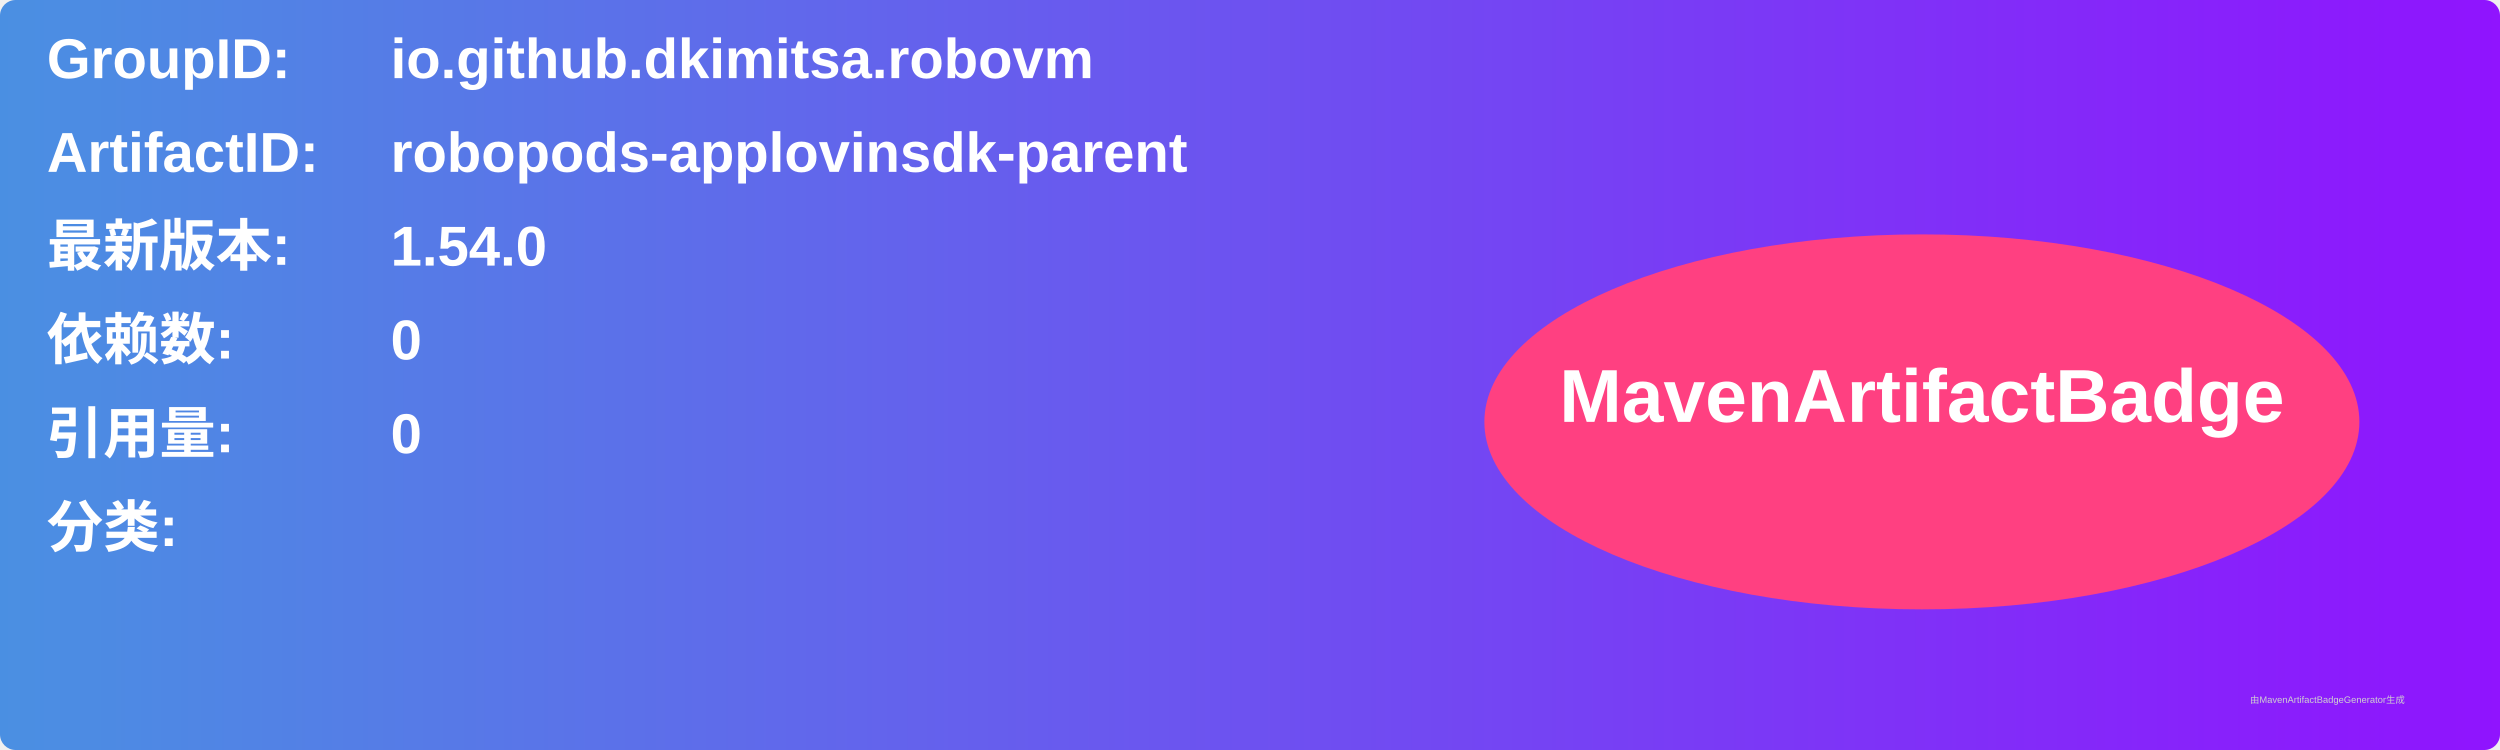
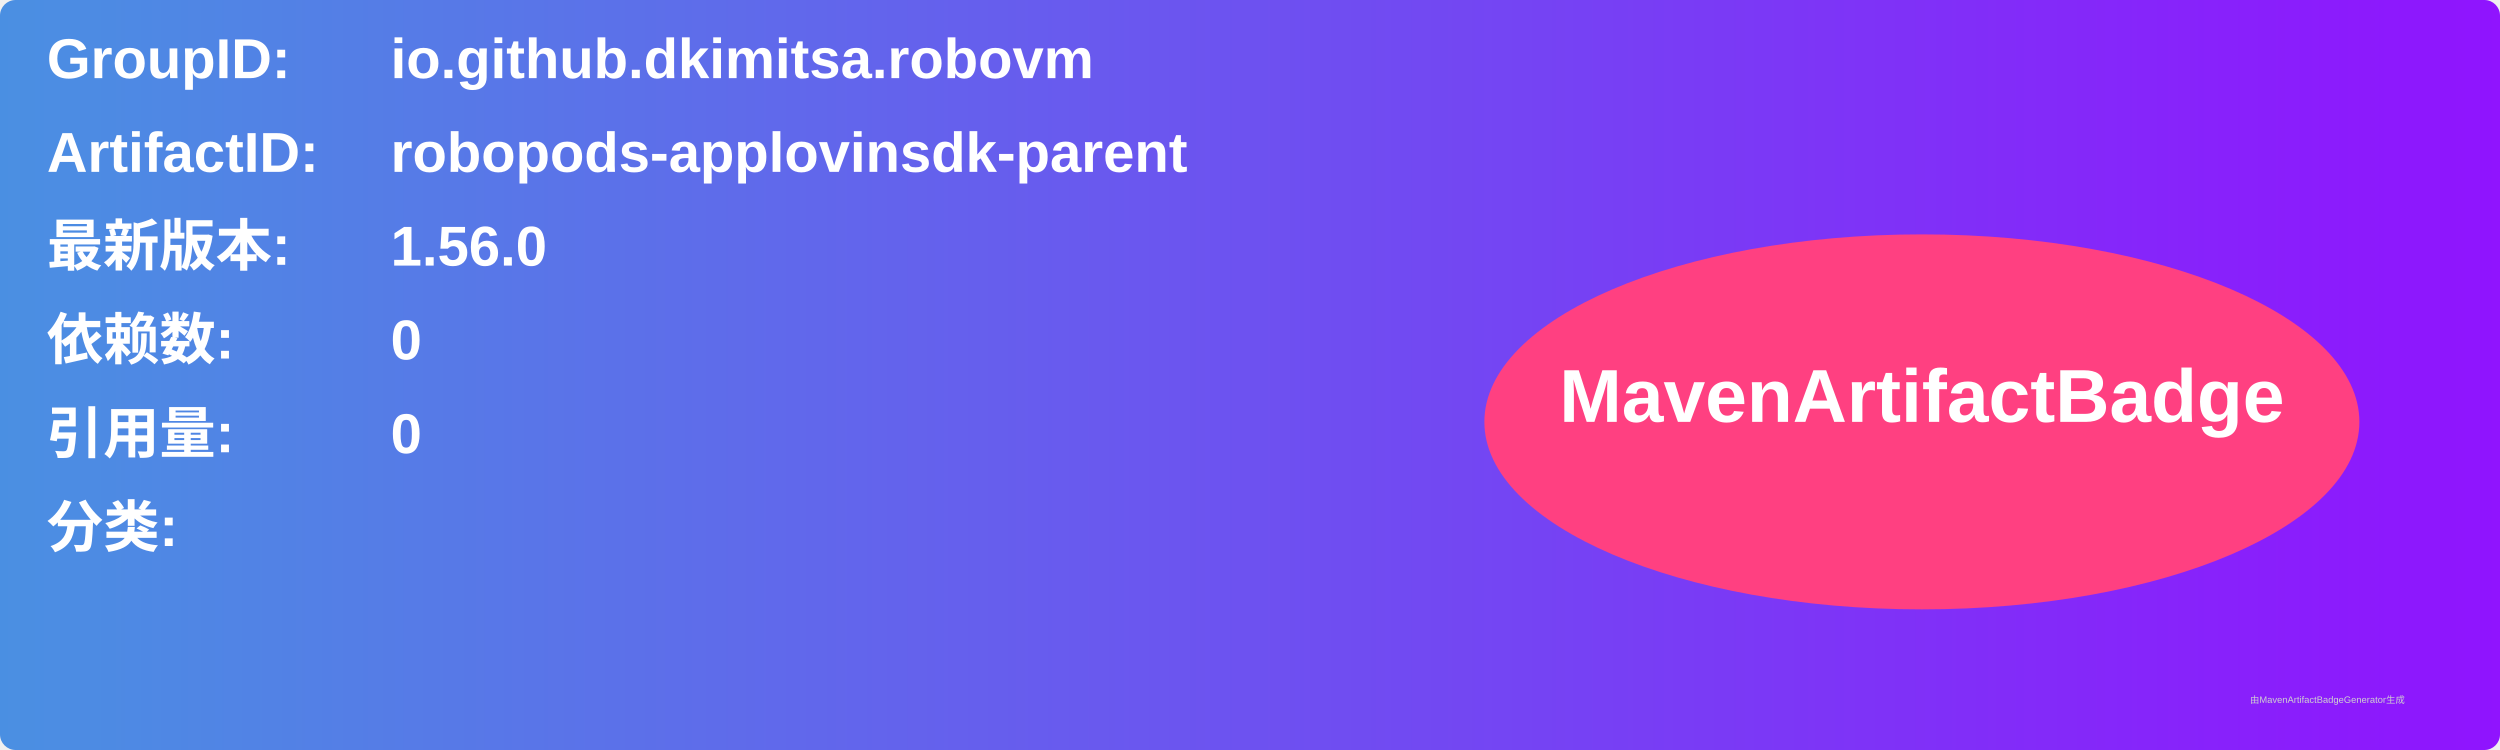
<svg xmlns="http://www.w3.org/2000/svg" width="800" height="240" viewBox="0 0 800 240">
  <linearGradient id="grad" x1="0%" y1="0%" x2="100%" y2="0%">
    <stop offset="0%" stop-color="#4a90e2" />
    <stop offset="100%" stop-color="#9013fe" />
  </linearGradient>
  <rect width="100%" height="100%" rx="5" ry="5" fill="url(#grad)" />
  <g transform="translate(15, 15)">
    <text x="0" y="10" font-family="Arial" font-size="18" fill="white" font-weight="bold" width="260">GroupID:</text>
    <text x="110" y="10" font-family="Arial" font-size="18" fill="white" font-weight="bold" width="460">io.github.dkimitsa.robovm</text>
    <text x="0" y="40" font-family="Arial" font-size="18" fill="white" font-weight="bold" width="260">ArtifactID:</text>
    <text x="110" y="40" font-family="Arial" font-size="18" fill="white" font-weight="bold" width="460">robopods-applovinsdk-parent</text>
    <text x="0" y="70" font-family="Arial" font-size="18" fill="white" font-weight="bold">最新版本:</text>
    <text x="110" y="70" font-family="Arial" font-size="18" fill="white" font-weight="bold">
-       <tspan font-weight="bold">1.54.0</tspan>
+       <tspan font-weight="bold">1.56.0</tspan>
    </text>
    <text x="0" y="100" font-family="Arial" font-size="18" fill="white" font-weight="bold">依赖数: </text>
    <text x="110" y="100" font-family="Arial" font-size="18" fill="white">
      <tspan font-weight="bold">0</tspan>
    </text>
    <text x="0" y="130" font-family="Arial" font-size="18" fill="white" font-weight="bold">引用量: </text>
    <text x="110" y="130" font-family="Arial" font-size="18" fill="white">
      <tspan font-weight="bold">0</tspan>
    </text>
    <text x="0" y="160" font-family="Arial" font-size="18" fill="white" font-weight="bold">分类:</text>
    <text x="10" y="190" font-family="Arial" font-size="10" fill="white">
      <tspan font-weight="bold" />
    </text>
    <ellipse cx="600" cy="120" rx="140" ry="60" fill="#ff4081" />
    <text x="600" y="120" text-anchor="middle" font-family="Arial" font-size="24" fill="white" font-weight="bold">MavenArtifactBadge</text>
  </g>
  <text x="720" y="225" font-family="Arial" font-size="3" fill="#d0d0d0">由MavenArtifactBadgeGenerator生成</text>
</svg>
